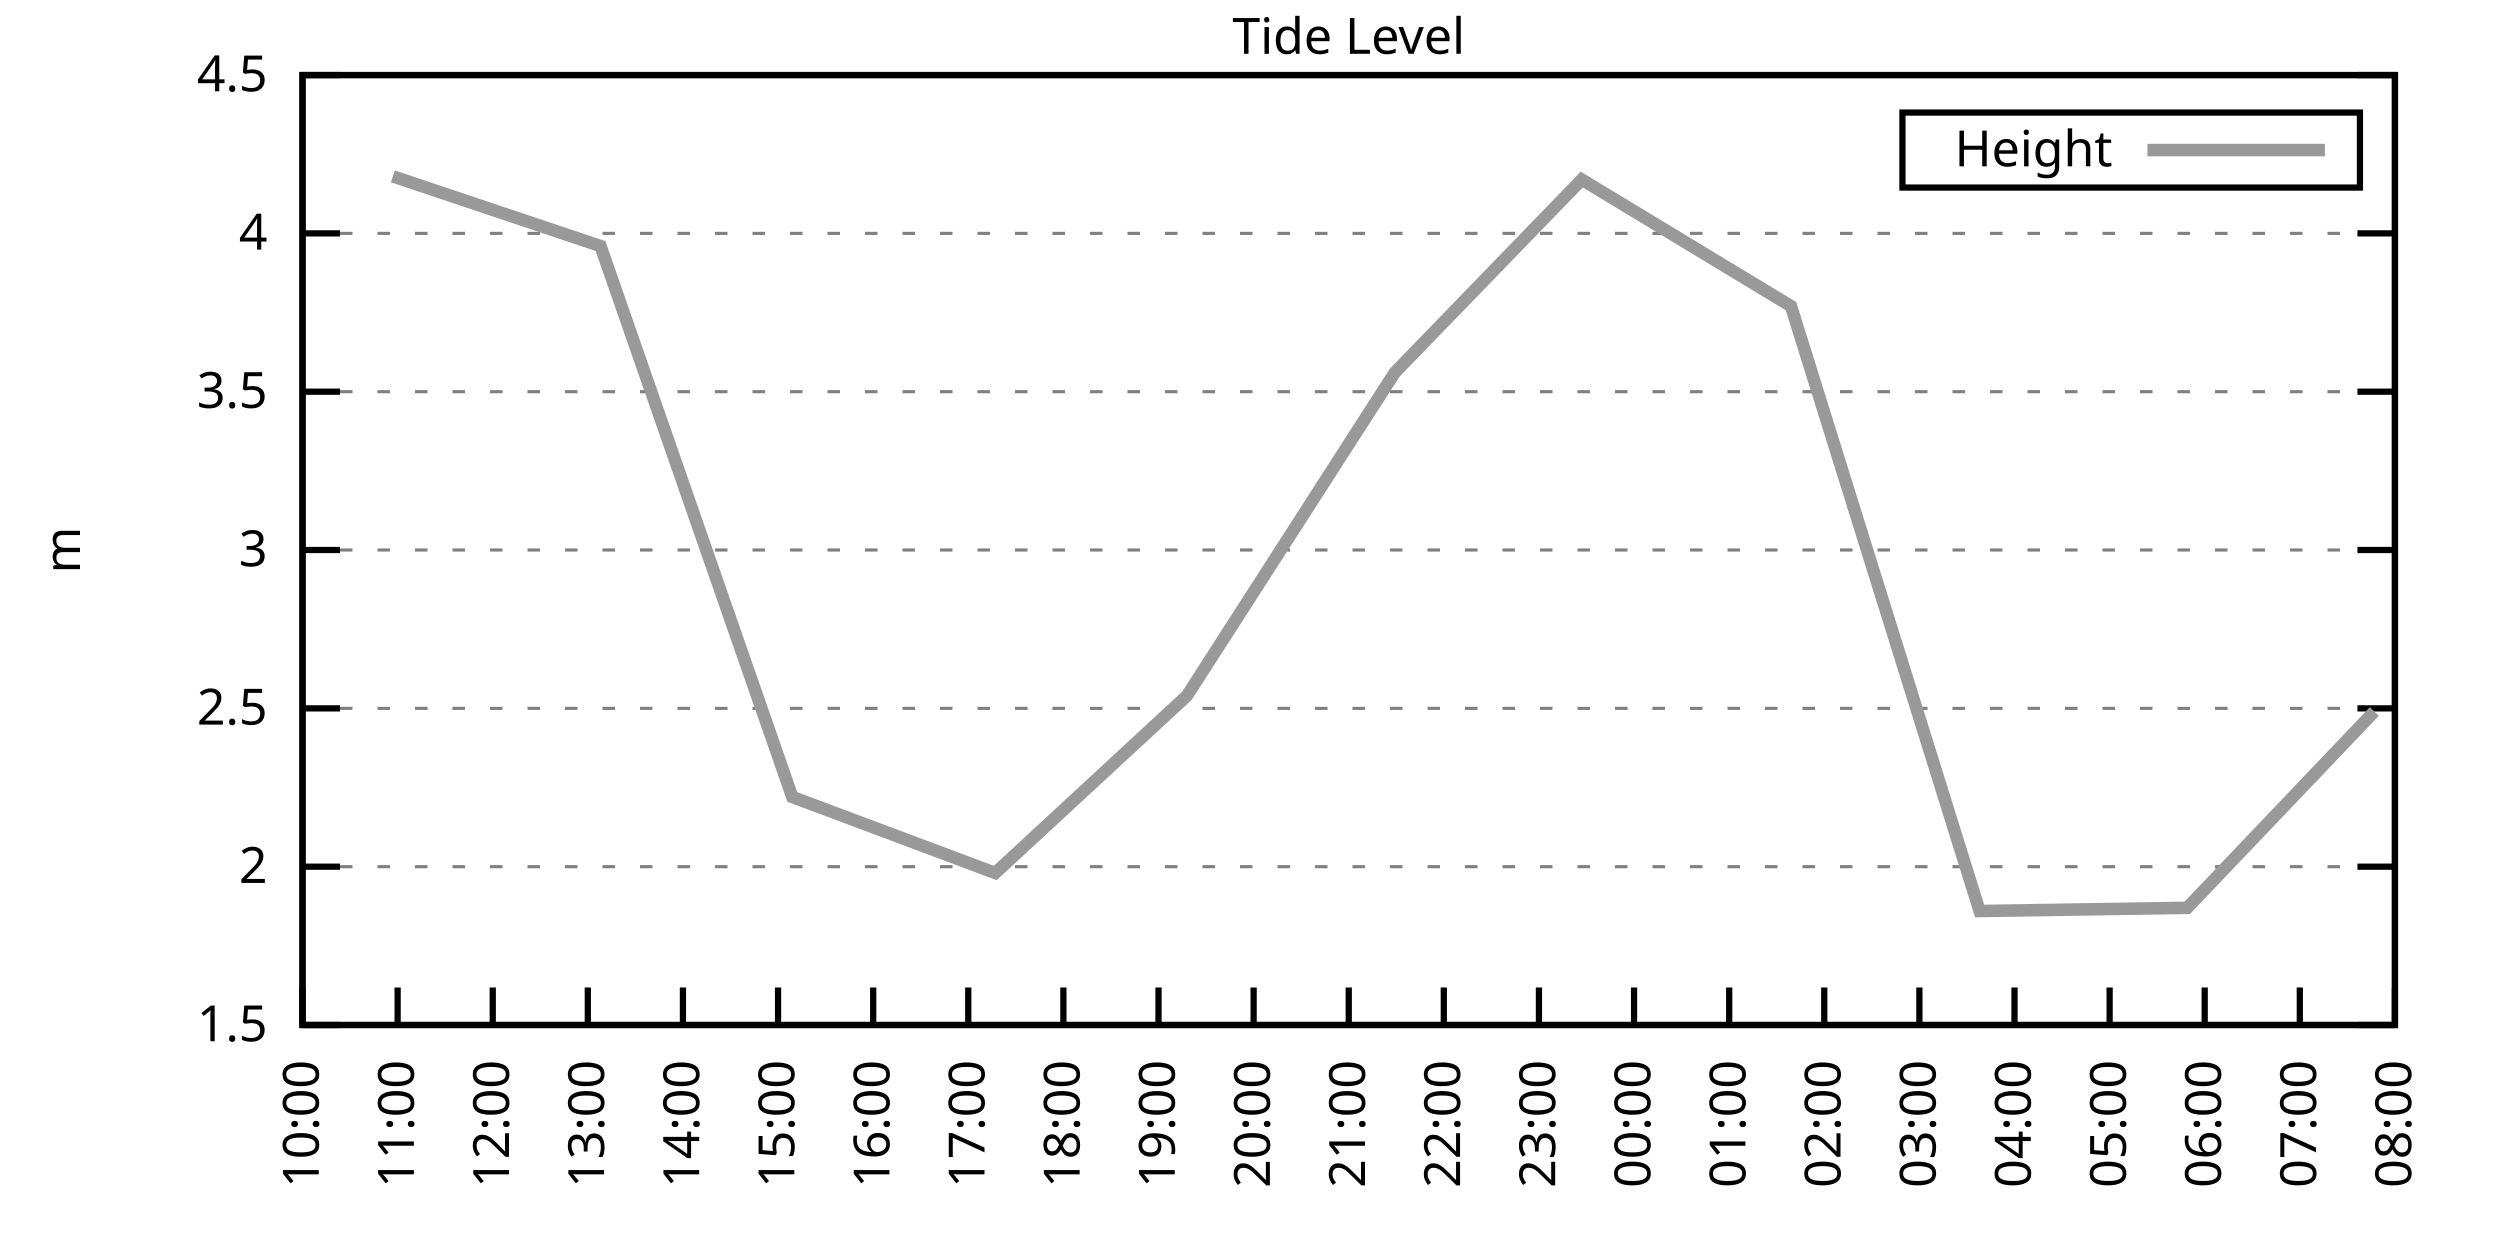
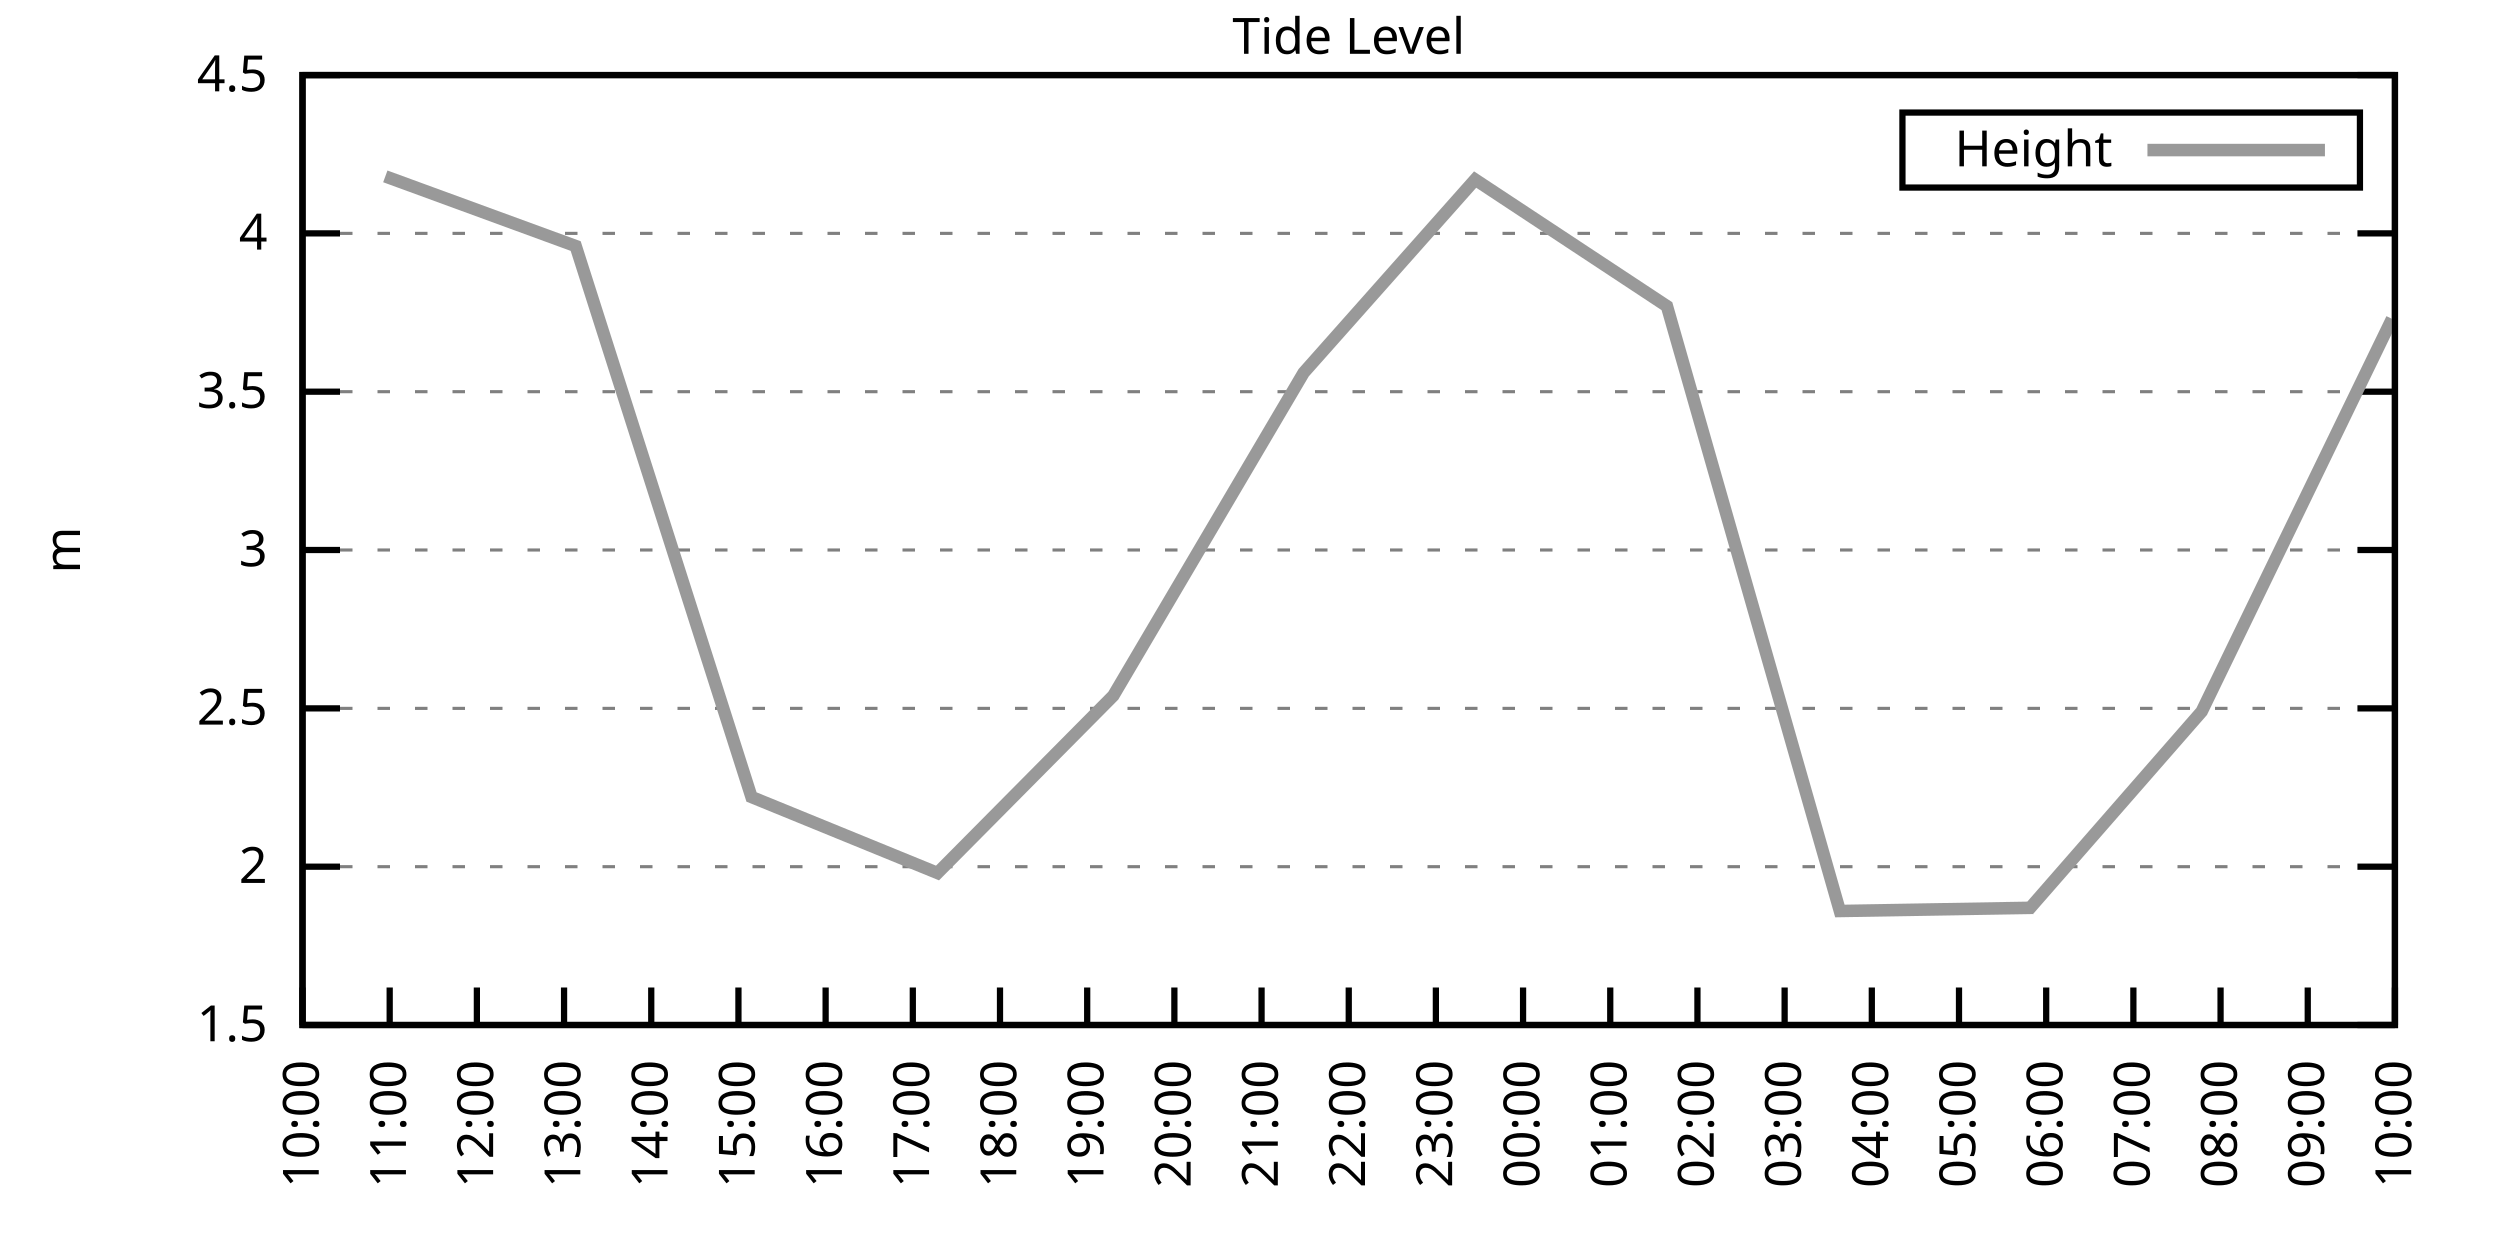
<svg xmlns="http://www.w3.org/2000/svg" xmlns:xlink="http://www.w3.org/1999/xlink" width="400" height="200" viewBox="0 0 400 200">
  <g id="gnuplot_canvas">
    <rect x="0" y="0" width="400" height="200" fill="none" />
    <defs>
      <circle id="gpDot" r="0.5" stroke-width="0.5" stroke="currentColor" />
      <path id="gpPt0" stroke-width="0.333" stroke="currentColor" d="M-1,0 h2 M0,-1 v2" />
      <path id="gpPt1" stroke-width="0.333" stroke="currentColor" d="M-1,-1 L1,1 M1,-1 L-1,1" />
      <path id="gpPt2" stroke-width="0.333" stroke="currentColor" d="M-1,0 L1,0 M0,-1 L0,1 M-1,-1 L1,1 M-1,1 L1,-1" />
      <rect id="gpPt3" stroke-width="0.333" stroke="currentColor" x="-1" y="-1" width="2" height="2" />
      <rect id="gpPt4" stroke-width="0.333" stroke="currentColor" fill="currentColor" x="-1" y="-1" width="2" height="2" />
      <circle id="gpPt5" stroke-width="0.333" stroke="currentColor" cx="0" cy="0" r="1" />
      <use xlink:href="#gpPt5" id="gpPt6" fill="currentColor" stroke="none" />
      <path id="gpPt7" stroke-width="0.333" stroke="currentColor" d="M0,-1.33 L-1.33,0.67 L1.33,0.67 z" />
      <use xlink:href="#gpPt7" id="gpPt8" fill="currentColor" stroke="none" />
      <use xlink:href="#gpPt7" id="gpPt9" stroke="currentColor" transform="rotate(180)" />
      <use xlink:href="#gpPt9" id="gpPt10" fill="currentColor" stroke="none" />
      <use xlink:href="#gpPt3" id="gpPt11" stroke="currentColor" transform="rotate(45)" />
      <use xlink:href="#gpPt11" id="gpPt12" fill="currentColor" stroke="none" />
      <path id="gpPt13" stroke-width="0.333" stroke="currentColor" d="M0,1.330 L1.265,0.411 L0.782,-1.067 L-0.782,-1.076 L-1.265,0.411 z" />
      <use xlink:href="#gpPt13" id="gpPt14" fill="currentColor" stroke="none" />
      <filter id="textbox" filterUnits="objectBoundingBox" x="0" y="0" height="1" width="1">
        <feFlood flood-color="white" flood-opacity="1" result="bgnd" />
        <feComposite in="SourceGraphic" in2="bgnd" operator="atop" />
      </filter>
      <filter id="greybox" filterUnits="objectBoundingBox" x="0" y="0" height="1" width="1">
        <feFlood flood-color="lightgrey" flood-opacity="1" result="grey" />
        <feComposite in="SourceGraphic" in2="grey" operator="atop" />
      </filter>
    </defs>
    <g fill="none" color="white" stroke="currentColor" stroke-width="1.00" stroke-linecap="butt" stroke-linejoin="miter">
</g>
    <g fill="none" color="black" stroke="currentColor" stroke-width="1.00" stroke-linecap="butt" stroke-linejoin="miter">
      <g stroke="none" shape-rendering="crispEdges">
        <polygon fill="rgb(255, 255, 255)" points="48.40,164.00 383.18,164.00 383.18,12.02 48.40,12.02 " />
      </g>
    </g>
    <g fill="none" color="black" stroke="currentColor" stroke-width="1.00" stroke-linecap="butt" stroke-linejoin="miter">
</g>
    <g fill="none" color="black" stroke="black" stroke-width="0.50" stroke-linecap="butt" stroke-linejoin="miter">
</g>
    <g fill="none" color="gray" stroke="currentColor" stroke-width="0.50" stroke-linecap="butt" stroke-linejoin="miter">
      <path stroke="gray" stroke-dasharray="2,4" class="gridline" d="M48.40,164.00 L383.19,164.00  " />
    </g>
    <g fill="none" color="gray" stroke="gray" stroke-width="1.00" stroke-linecap="butt" stroke-linejoin="miter">
</g>
    <g fill="none" color="black" stroke="currentColor" stroke-width="1.00" stroke-linecap="butt" stroke-linejoin="miter">
      <path stroke="black" d="M48.40,164.00 L54.40,164.00 M383.19,164.00 L377.19,164.00  " />
      <g transform="translate(42.80,166.60)" stroke="none" fill="black" font-family="Sans" font-size="8.00" text-anchor="end">
        <text>
          <tspan font-family="Sans"> 1.5</tspan>
        </text>
      </g>
    </g>
    <g fill="none" color="black" stroke="currentColor" stroke-width="1.00" stroke-linecap="butt" stroke-linejoin="miter">
</g>
    <g fill="none" color="black" stroke="black" stroke-width="0.50" stroke-linecap="butt" stroke-linejoin="miter">
</g>
    <g fill="none" color="gray" stroke="currentColor" stroke-width="0.50" stroke-linecap="butt" stroke-linejoin="miter">
      <path stroke="gray" stroke-dasharray="2,4" class="gridline" d="M48.40,138.67 L383.19,138.67  " />
    </g>
    <g fill="none" color="gray" stroke="gray" stroke-width="1.00" stroke-linecap="butt" stroke-linejoin="miter">
</g>
    <g fill="none" color="black" stroke="currentColor" stroke-width="1.00" stroke-linecap="butt" stroke-linejoin="miter">
      <path stroke="black" d="M48.40,138.67 L54.40,138.67 M383.19,138.67 L377.19,138.67  " />
      <g transform="translate(42.80,141.27)" stroke="none" fill="black" font-family="Sans" font-size="8.00" text-anchor="end">
        <text>
          <tspan font-family="Sans"> 2</tspan>
        </text>
      </g>
    </g>
    <g fill="none" color="black" stroke="currentColor" stroke-width="1.00" stroke-linecap="butt" stroke-linejoin="miter">
</g>
    <g fill="none" color="black" stroke="black" stroke-width="0.50" stroke-linecap="butt" stroke-linejoin="miter">
</g>
    <g fill="none" color="gray" stroke="currentColor" stroke-width="0.50" stroke-linecap="butt" stroke-linejoin="miter">
      <path stroke="gray" stroke-dasharray="2,4" class="gridline" d="M48.40,113.34 L383.19,113.34  " />
    </g>
    <g fill="none" color="gray" stroke="gray" stroke-width="1.00" stroke-linecap="butt" stroke-linejoin="miter">
</g>
    <g fill="none" color="black" stroke="currentColor" stroke-width="1.00" stroke-linecap="butt" stroke-linejoin="miter">
      <path stroke="black" d="M48.40,113.34 L54.40,113.34 M383.19,113.34 L377.19,113.34  " />
      <g transform="translate(42.80,115.94)" stroke="none" fill="black" font-family="Sans" font-size="8.00" text-anchor="end">
        <text>
          <tspan font-family="Sans"> 2.5</tspan>
        </text>
      </g>
    </g>
    <g fill="none" color="black" stroke="currentColor" stroke-width="1.00" stroke-linecap="butt" stroke-linejoin="miter">
</g>
    <g fill="none" color="black" stroke="black" stroke-width="0.50" stroke-linecap="butt" stroke-linejoin="miter">
</g>
    <g fill="none" color="gray" stroke="currentColor" stroke-width="0.50" stroke-linecap="butt" stroke-linejoin="miter">
      <path stroke="gray" stroke-dasharray="2,4" class="gridline" d="M48.40,88.00 L383.19,88.00  " />
    </g>
    <g fill="none" color="gray" stroke="gray" stroke-width="1.00" stroke-linecap="butt" stroke-linejoin="miter">
</g>
    <g fill="none" color="black" stroke="currentColor" stroke-width="1.00" stroke-linecap="butt" stroke-linejoin="miter">
      <path stroke="black" d="M48.40,88.00 L54.40,88.00 M383.19,88.00 L377.19,88.00  " />
      <g transform="translate(42.80,90.60)" stroke="none" fill="black" font-family="Sans" font-size="8.00" text-anchor="end">
        <text>
          <tspan font-family="Sans"> 3</tspan>
        </text>
      </g>
    </g>
    <g fill="none" color="black" stroke="currentColor" stroke-width="1.00" stroke-linecap="butt" stroke-linejoin="miter">
</g>
    <g fill="none" color="black" stroke="black" stroke-width="0.50" stroke-linecap="butt" stroke-linejoin="miter">
</g>
    <g fill="none" color="gray" stroke="currentColor" stroke-width="0.50" stroke-linecap="butt" stroke-linejoin="miter">
      <path stroke="gray" stroke-dasharray="2,4" class="gridline" d="M48.40,62.67 L383.19,62.67  " />
    </g>
    <g fill="none" color="gray" stroke="gray" stroke-width="1.00" stroke-linecap="butt" stroke-linejoin="miter">
</g>
    <g fill="none" color="black" stroke="currentColor" stroke-width="1.00" stroke-linecap="butt" stroke-linejoin="miter">
      <path stroke="black" d="M48.40,62.67 L54.40,62.67 M383.19,62.67 L377.19,62.67  " />
      <g transform="translate(42.80,65.27)" stroke="none" fill="black" font-family="Sans" font-size="8.00" text-anchor="end">
        <text>
          <tspan font-family="Sans"> 3.5</tspan>
        </text>
      </g>
    </g>
    <g fill="none" color="black" stroke="currentColor" stroke-width="1.00" stroke-linecap="butt" stroke-linejoin="miter">
</g>
    <g fill="none" color="black" stroke="black" stroke-width="0.50" stroke-linecap="butt" stroke-linejoin="miter">
</g>
    <g fill="none" color="gray" stroke="currentColor" stroke-width="0.50" stroke-linecap="butt" stroke-linejoin="miter">
      <path stroke="gray" stroke-dasharray="2,4" class="gridline" d="M48.40,37.34 L383.19,37.34  " />
    </g>
    <g fill="none" color="gray" stroke="gray" stroke-width="1.00" stroke-linecap="butt" stroke-linejoin="miter">
</g>
    <g fill="none" color="black" stroke="currentColor" stroke-width="1.00" stroke-linecap="butt" stroke-linejoin="miter">
      <path stroke="black" d="M48.40,37.34 L54.40,37.34 M383.19,37.34 L377.19,37.34  " />
      <g transform="translate(42.80,39.94)" stroke="none" fill="black" font-family="Sans" font-size="8.00" text-anchor="end">
        <text>
          <tspan font-family="Sans"> 4</tspan>
        </text>
      </g>
    </g>
    <g fill="none" color="black" stroke="currentColor" stroke-width="1.00" stroke-linecap="butt" stroke-linejoin="miter">
</g>
    <g fill="none" color="black" stroke="black" stroke-width="0.50" stroke-linecap="butt" stroke-linejoin="miter">
</g>
    <g fill="none" color="gray" stroke="currentColor" stroke-width="0.50" stroke-linecap="butt" stroke-linejoin="miter">
      <path stroke="gray" stroke-dasharray="2,4" class="gridline" d="M48.40,12.01 L383.19,12.01  " />
    </g>
    <g fill="none" color="gray" stroke="gray" stroke-width="1.00" stroke-linecap="butt" stroke-linejoin="miter">
</g>
    <g fill="none" color="black" stroke="currentColor" stroke-width="1.00" stroke-linecap="butt" stroke-linejoin="miter">
      <path stroke="black" d="M48.40,12.01 L54.40,12.01 M383.19,12.01 L377.19,12.01  " />
      <g transform="translate(42.80,14.61)" stroke="none" fill="black" font-family="Sans" font-size="8.00" text-anchor="end">
        <text>
          <tspan font-family="Sans"> 4.5</tspan>
        </text>
      </g>
    </g>
    <g fill="none" color="black" stroke="currentColor" stroke-width="1.00" stroke-linecap="butt" stroke-linejoin="miter">
      <path stroke="black" d="M48.40,164.00 L48.40,158.00  " />
      <g transform="translate(51.00,169.60) rotate(270.00)" stroke="none" fill="black" font-family="Sans" font-size="8.00" text-anchor="end">
        <text>
          <tspan font-family="Sans">10:00</tspan>
        </text>
      </g>
    </g>
    <g fill="none" color="black" stroke="currentColor" stroke-width="1.00" stroke-linecap="butt" stroke-linejoin="miter">
-       <path stroke="black" d="M63.62,164.00 L63.62,158.00  " />
-       <g transform="translate(66.22,169.60) rotate(270.00)" stroke="none" fill="black" font-family="Sans" font-size="8.00" text-anchor="end">
+       <path stroke="black" d="M62.35,164.00 L62.35,158.00  " />
+       <g transform="translate(64.95,169.60) rotate(270.00)" stroke="none" fill="black" font-family="Sans" font-size="8.00" text-anchor="end">
        <text>
          <tspan font-family="Sans">11:00</tspan>
        </text>
      </g>
    </g>
    <g fill="none" color="black" stroke="currentColor" stroke-width="1.00" stroke-linecap="butt" stroke-linejoin="miter">
-       <path stroke="black" d="M78.84,164.00 L78.84,158.00  " />
-       <g transform="translate(81.44,169.60) rotate(270.00)" stroke="none" fill="black" font-family="Sans" font-size="8.00" text-anchor="end">
+       <path stroke="black" d="M76.30,164.00 L76.30,158.00  " />
+       <g transform="translate(78.90,169.60) rotate(270.00)" stroke="none" fill="black" font-family="Sans" font-size="8.00" text-anchor="end">
        <text>
          <tspan font-family="Sans">12:00</tspan>
        </text>
      </g>
    </g>
    <g fill="none" color="black" stroke="currentColor" stroke-width="1.00" stroke-linecap="butt" stroke-linejoin="miter">
-       <path stroke="black" d="M94.05,164.00 L94.05,158.00  " />
-       <g transform="translate(96.65,169.60) rotate(270.00)" stroke="none" fill="black" font-family="Sans" font-size="8.00" text-anchor="end">
+       <path stroke="black" d="M90.25,164.00 L90.25,158.00  " />
+       <g transform="translate(92.85,169.60) rotate(270.00)" stroke="none" fill="black" font-family="Sans" font-size="8.00" text-anchor="end">
        <text>
          <tspan font-family="Sans">13:00</tspan>
        </text>
      </g>
    </g>
    <g fill="none" color="black" stroke="currentColor" stroke-width="1.00" stroke-linecap="butt" stroke-linejoin="miter">
-       <path stroke="black" d="M109.27,164.00 L109.27,158.00  " />
-       <g transform="translate(111.87,169.60) rotate(270.00)" stroke="none" fill="black" font-family="Sans" font-size="8.00" text-anchor="end">
+       <path stroke="black" d="M104.20,164.00 L104.20,158.00  " />
+       <g transform="translate(106.80,169.60) rotate(270.00)" stroke="none" fill="black" font-family="Sans" font-size="8.00" text-anchor="end">
        <text>
          <tspan font-family="Sans">14:00</tspan>
        </text>
      </g>
    </g>
    <g fill="none" color="black" stroke="currentColor" stroke-width="1.00" stroke-linecap="butt" stroke-linejoin="miter">
-       <path stroke="black" d="M124.49,164.00 L124.49,158.00  " />
-       <g transform="translate(127.09,169.60) rotate(270.00)" stroke="none" fill="black" font-family="Sans" font-size="8.00" text-anchor="end">
+       <path stroke="black" d="M118.15,164.00 L118.15,158.00  " />
+       <g transform="translate(120.75,169.60) rotate(270.00)" stroke="none" fill="black" font-family="Sans" font-size="8.00" text-anchor="end">
        <text>
          <tspan font-family="Sans">15:00</tspan>
        </text>
      </g>
    </g>
    <g fill="none" color="black" stroke="currentColor" stroke-width="1.00" stroke-linecap="butt" stroke-linejoin="miter">
-       <path stroke="black" d="M139.71,164.00 L139.71,158.00  " />
-       <g transform="translate(142.31,169.60) rotate(270.00)" stroke="none" fill="black" font-family="Sans" font-size="8.00" text-anchor="end">
+       <path stroke="black" d="M132.10,164.00 L132.10,158.00  " />
+       <g transform="translate(134.70,169.60) rotate(270.00)" stroke="none" fill="black" font-family="Sans" font-size="8.00" text-anchor="end">
        <text>
          <tspan font-family="Sans">16:00</tspan>
        </text>
      </g>
    </g>
    <g fill="none" color="black" stroke="currentColor" stroke-width="1.00" stroke-linecap="butt" stroke-linejoin="miter">
-       <path stroke="black" d="M154.92,164.00 L154.92,158.00  " />
-       <g transform="translate(157.52,169.60) rotate(270.00)" stroke="none" fill="black" font-family="Sans" font-size="8.00" text-anchor="end">
+       <path stroke="black" d="M146.05,164.00 L146.05,158.00  " />
+       <g transform="translate(148.65,169.60) rotate(270.00)" stroke="none" fill="black" font-family="Sans" font-size="8.00" text-anchor="end">
        <text>
          <tspan font-family="Sans">17:00</tspan>
        </text>
      </g>
    </g>
    <g fill="none" color="black" stroke="currentColor" stroke-width="1.00" stroke-linecap="butt" stroke-linejoin="miter">
-       <path stroke="black" d="M170.14,164.00 L170.14,158.00  " />
-       <g transform="translate(172.74,169.60) rotate(270.00)" stroke="none" fill="black" font-family="Sans" font-size="8.00" text-anchor="end">
+       <path stroke="black" d="M160.00,164.00 L160.00,158.00  " />
+       <g transform="translate(162.60,169.60) rotate(270.00)" stroke="none" fill="black" font-family="Sans" font-size="8.00" text-anchor="end">
        <text>
          <tspan font-family="Sans">18:00</tspan>
        </text>
      </g>
    </g>
    <g fill="none" color="black" stroke="currentColor" stroke-width="1.00" stroke-linecap="butt" stroke-linejoin="miter">
-       <path stroke="black" d="M185.36,164.00 L185.36,158.00  " />
-       <g transform="translate(187.96,169.60) rotate(270.00)" stroke="none" fill="black" font-family="Sans" font-size="8.00" text-anchor="end">
+       <path stroke="black" d="M173.95,164.00 L173.95,158.00  " />
+       <g transform="translate(176.55,169.60) rotate(270.00)" stroke="none" fill="black" font-family="Sans" font-size="8.00" text-anchor="end">
        <text>
          <tspan font-family="Sans">19:00</tspan>
        </text>
      </g>
    </g>
    <g fill="none" color="black" stroke="currentColor" stroke-width="1.00" stroke-linecap="butt" stroke-linejoin="miter">
-       <path stroke="black" d="M200.58,164.00 L200.58,158.00  " />
-       <g transform="translate(203.18,169.60) rotate(270.00)" stroke="none" fill="black" font-family="Sans" font-size="8.00" text-anchor="end">
+       <path stroke="black" d="M187.90,164.00 L187.90,158.00  " />
+       <g transform="translate(190.50,169.60) rotate(270.00)" stroke="none" fill="black" font-family="Sans" font-size="8.00" text-anchor="end">
        <text>
          <tspan font-family="Sans">20:00</tspan>
+         </text>
+       </g>
+     </g>
+     <g fill="none" color="black" stroke="currentColor" stroke-width="1.00" stroke-linecap="butt" stroke-linejoin="miter">
+       <path stroke="black" d="M201.85,164.00 L201.85,158.00  " />
+       <g transform="translate(204.45,169.60) rotate(270.00)" stroke="none" fill="black" font-family="Sans" font-size="8.00" text-anchor="end">
+         <text>
+           <tspan font-family="Sans">21:00</tspan>
        </text>
      </g>
    </g>
    <g fill="none" color="black" stroke="currentColor" stroke-width="1.00" stroke-linecap="butt" stroke-linejoin="miter">
      <path stroke="black" d="M215.80,164.00 L215.80,158.00  " />
      <g transform="translate(218.40,169.60) rotate(270.00)" stroke="none" fill="black" font-family="Sans" font-size="8.00" text-anchor="end">
        <text>
-           <tspan font-family="Sans">21:00</tspan>
-         </text>
-       </g>
-     </g>
-     <g fill="none" color="black" stroke="currentColor" stroke-width="1.00" stroke-linecap="butt" stroke-linejoin="miter">
-       <path stroke="black" d="M231.01,164.00 L231.01,158.00  " />
-       <g transform="translate(233.61,169.60) rotate(270.00)" stroke="none" fill="black" font-family="Sans" font-size="8.00" text-anchor="end">
-         <text>
          <tspan font-family="Sans">22:00</tspan>
        </text>
      </g>
    </g>
    <g fill="none" color="black" stroke="currentColor" stroke-width="1.00" stroke-linecap="butt" stroke-linejoin="miter">
-       <path stroke="black" d="M246.23,164.00 L246.23,158.00  " />
-       <g transform="translate(248.83,169.60) rotate(270.00)" stroke="none" fill="black" font-family="Sans" font-size="8.00" text-anchor="end">
+       <path stroke="black" d="M229.74,164.00 L229.74,158.00  " />
+       <g transform="translate(232.34,169.60) rotate(270.00)" stroke="none" fill="black" font-family="Sans" font-size="8.00" text-anchor="end">
        <text>
          <tspan font-family="Sans">23:00</tspan>
        </text>
      </g>
    </g>
    <g fill="none" color="black" stroke="currentColor" stroke-width="1.00" stroke-linecap="butt" stroke-linejoin="miter">
-       <path stroke="black" d="M261.45,164.00 L261.45,158.00  " />
-       <g transform="translate(264.05,169.60) rotate(270.00)" stroke="none" fill="black" font-family="Sans" font-size="8.00" text-anchor="end">
+       <path stroke="black" d="M243.69,164.00 L243.69,158.00  " />
+       <g transform="translate(246.29,169.60) rotate(270.00)" stroke="none" fill="black" font-family="Sans" font-size="8.00" text-anchor="end">
        <text>
          <tspan font-family="Sans">00:00</tspan>
        </text>
      </g>
    </g>
    <g fill="none" color="black" stroke="currentColor" stroke-width="1.00" stroke-linecap="butt" stroke-linejoin="miter">
-       <path stroke="black" d="M276.67,164.00 L276.67,158.00  " />
-       <g transform="translate(279.27,169.60) rotate(270.00)" stroke="none" fill="black" font-family="Sans" font-size="8.00" text-anchor="end">
+       <path stroke="black" d="M257.64,164.00 L257.64,158.00  " />
+       <g transform="translate(260.24,169.60) rotate(270.00)" stroke="none" fill="black" font-family="Sans" font-size="8.00" text-anchor="end">
        <text>
          <tspan font-family="Sans">01:00</tspan>
        </text>
      </g>
    </g>
    <g fill="none" color="black" stroke="currentColor" stroke-width="1.00" stroke-linecap="butt" stroke-linejoin="miter">
-       <path stroke="black" d="M291.88,164.00 L291.88,158.00  " />
-       <g transform="translate(294.48,169.60) rotate(270.00)" stroke="none" fill="black" font-family="Sans" font-size="8.00" text-anchor="end">
+       <path stroke="black" d="M271.59,164.00 L271.59,158.00  " />
+       <g transform="translate(274.19,169.60) rotate(270.00)" stroke="none" fill="black" font-family="Sans" font-size="8.00" text-anchor="end">
        <text>
          <tspan font-family="Sans">02:00</tspan>
        </text>
      </g>
    </g>
    <g fill="none" color="black" stroke="currentColor" stroke-width="1.00" stroke-linecap="butt" stroke-linejoin="miter">
-       <path stroke="black" d="M307.10,164.00 L307.10,158.00  " />
-       <g transform="translate(309.70,169.60) rotate(270.00)" stroke="none" fill="black" font-family="Sans" font-size="8.00" text-anchor="end">
+       <path stroke="black" d="M285.54,164.00 L285.54,158.00  " />
+       <g transform="translate(288.14,169.60) rotate(270.00)" stroke="none" fill="black" font-family="Sans" font-size="8.00" text-anchor="end">
        <text>
          <tspan font-family="Sans">03:00</tspan>
        </text>
      </g>
    </g>
    <g fill="none" color="black" stroke="currentColor" stroke-width="1.00" stroke-linecap="butt" stroke-linejoin="miter">
-       <path stroke="black" d="M322.32,164.00 L322.32,158.00  " />
-       <g transform="translate(324.92,169.60) rotate(270.00)" stroke="none" fill="black" font-family="Sans" font-size="8.00" text-anchor="end">
+       <path stroke="black" d="M299.49,164.00 L299.49,158.00  " />
+       <g transform="translate(302.09,169.60) rotate(270.00)" stroke="none" fill="black" font-family="Sans" font-size="8.00" text-anchor="end">
        <text>
          <tspan font-family="Sans">04:00</tspan>
        </text>
      </g>
    </g>
    <g fill="none" color="black" stroke="currentColor" stroke-width="1.00" stroke-linecap="butt" stroke-linejoin="miter">
-       <path stroke="black" d="M337.54,164.00 L337.54,158.00  " />
-       <g transform="translate(340.14,169.60) rotate(270.00)" stroke="none" fill="black" font-family="Sans" font-size="8.00" text-anchor="end">
+       <path stroke="black" d="M313.44,164.00 L313.44,158.00  " />
+       <g transform="translate(316.04,169.60) rotate(270.00)" stroke="none" fill="black" font-family="Sans" font-size="8.00" text-anchor="end">
        <text>
          <tspan font-family="Sans">05:00</tspan>
        </text>
      </g>
    </g>
    <g fill="none" color="black" stroke="currentColor" stroke-width="1.00" stroke-linecap="butt" stroke-linejoin="miter">
-       <path stroke="black" d="M352.75,164.00 L352.75,158.00  " />
-       <g transform="translate(355.35,169.60) rotate(270.00)" stroke="none" fill="black" font-family="Sans" font-size="8.00" text-anchor="end">
+       <path stroke="black" d="M327.39,164.00 L327.39,158.00  " />
+       <g transform="translate(329.99,169.60) rotate(270.00)" stroke="none" fill="black" font-family="Sans" font-size="8.00" text-anchor="end">
        <text>
          <tspan font-family="Sans">06:00</tspan>
        </text>
      </g>
    </g>
    <g fill="none" color="black" stroke="currentColor" stroke-width="1.00" stroke-linecap="butt" stroke-linejoin="miter">
-       <path stroke="black" d="M367.97,164.00 L367.97,158.00  " />
-       <g transform="translate(370.57,169.60) rotate(270.00)" stroke="none" fill="black" font-family="Sans" font-size="8.00" text-anchor="end">
+       <path stroke="black" d="M341.34,164.00 L341.34,158.00  " />
+       <g transform="translate(343.94,169.60) rotate(270.00)" stroke="none" fill="black" font-family="Sans" font-size="8.00" text-anchor="end">
        <text>
          <tspan font-family="Sans">07:00</tspan>
+         </text>
+       </g>
+     </g>
+     <g fill="none" color="black" stroke="currentColor" stroke-width="1.00" stroke-linecap="butt" stroke-linejoin="miter">
+       <path stroke="black" d="M355.29,164.00 L355.29,158.00  " />
+       <g transform="translate(357.89,169.60) rotate(270.00)" stroke="none" fill="black" font-family="Sans" font-size="8.00" text-anchor="end">
+         <text>
+           <tspan font-family="Sans">08:00</tspan>
+         </text>
+       </g>
+     </g>
+     <g fill="none" color="black" stroke="currentColor" stroke-width="1.00" stroke-linecap="butt" stroke-linejoin="miter">
+       <path stroke="black" d="M369.24,164.00 L369.24,158.00  " />
+       <g transform="translate(371.84,169.60) rotate(270.00)" stroke="none" fill="black" font-family="Sans" font-size="8.00" text-anchor="end">
+         <text>
+           <tspan font-family="Sans">09:00</tspan>
        </text>
      </g>
    </g>
    <g fill="none" color="black" stroke="currentColor" stroke-width="1.00" stroke-linecap="butt" stroke-linejoin="miter">
      <path stroke="black" d="M383.19,164.00 L383.19,158.00  " />
      <g transform="translate(385.79,169.60) rotate(270.00)" stroke="none" fill="black" font-family="Sans" font-size="8.00" text-anchor="end">
        <text>
-           <tspan font-family="Sans">08:00</tspan>
+           <tspan font-family="Sans">10:00</tspan>
        </text>
      </g>
    </g>
    <g fill="none" color="black" stroke="currentColor" stroke-width="1.00" stroke-linecap="butt" stroke-linejoin="miter">
</g>
    <g fill="none" color="black" stroke="currentColor" stroke-width="1.00" stroke-linecap="butt" stroke-linejoin="miter">
      <path stroke="black" d="M48.40,12.01 L48.40,164.00 L383.19,164.00 L383.19,12.01 L48.40,12.01 Z  " />
    </g>
    <g fill="none" color="black" stroke="currentColor" stroke-width="1.00" stroke-linecap="butt" stroke-linejoin="miter">
</g>
    <g fill="none" color="black" stroke="currentColor" stroke-width="1.00" stroke-linecap="butt" stroke-linejoin="miter">
      <path stroke="black" d="M304.39,30.01 L304.39,18.01 L377.59,18.01 L377.59,30.01 L304.39,30.01 Z  " />
    </g>
    <g id="Tide_level_plot_1">
      <g fill="none" color="white" stroke="black" stroke-width="2.00" stroke-linecap="butt" stroke-linejoin="miter">
</g>
      <g fill="none" color="black" stroke="currentColor" stroke-width="2.00" stroke-linecap="butt" stroke-linejoin="miter">
        <g transform="translate(337.99,26.61)" stroke="none" fill="black" font-family="Sans" font-size="8.00" text-anchor="end">
          <text>
            <tspan font-family="Sans">Height</tspan>
          </text>
        </g>
      </g>
      <g fill="none" color="black" stroke="currentColor" stroke-width="2.00" stroke-linecap="butt" stroke-linejoin="miter">
-         <path stroke="rgb(153, 153, 153)" d="M343.59,24.01 L371.99,24.01 M62.86,28.22 L96.08,39.37 L126.77,127.52 L159.24,139.68 L189.92,111.31 L223.15,59.63   L253.08,28.73 L286.56,48.99 L316.74,145.76 L349.96,145.25 L379.89,113.84  " />
+         <path stroke="rgb(153, 153, 153)" d="M343.59,24.01 L371.99,24.01 M61.65,28.22 L92.11,39.37 L120.24,127.52 L150.00,139.68 L178.13,111.31 L208.59,59.63   L236.02,28.73 L266.71,48.99 L294.38,145.76 L324.83,145.25 L352.27,113.84 L382.73,51.02  " />
      </g>
    </g>
    <g fill="none" color="black" stroke="currentColor" stroke-width="2.00" stroke-linecap="butt" stroke-linejoin="miter">
</g>
    <g fill="none" color="black" stroke="black" stroke-width="1.00" stroke-linecap="butt" stroke-linejoin="miter">
</g>
    <g fill="none" color="black" stroke="currentColor" stroke-width="1.00" stroke-linecap="butt" stroke-linejoin="miter">
      <path stroke="black" d="M48.40,12.01 L48.40,164.00 L383.19,164.00 L383.19,12.01 L48.40,12.01 Z  " />
      <g transform="translate(12.80,88.01) rotate(270.00)" stroke="none" fill="black" font-family="Sans" font-size="8.00" text-anchor="middle">
        <text>
          <tspan font-family="Sans">m</tspan>
        </text>
      </g>
    </g>
    <g fill="none" color="black" stroke="currentColor" stroke-width="1.00" stroke-linecap="butt" stroke-linejoin="miter">
</g>
    <g fill="none" color="black" stroke="currentColor" stroke-width="1.00" stroke-linecap="butt" stroke-linejoin="miter">
      <g transform="translate(215.79,8.61)" stroke="none" fill="black" font-family="Sans" font-size="8.00" text-anchor="middle">
        <text>
          <tspan font-family="Sans">Tide Level</tspan>
        </text>
      </g>
    </g>
    <g fill="none" color="black" stroke="currentColor" stroke-width="1.00" stroke-linecap="butt" stroke-linejoin="miter">
</g>
  </g>
</svg>
